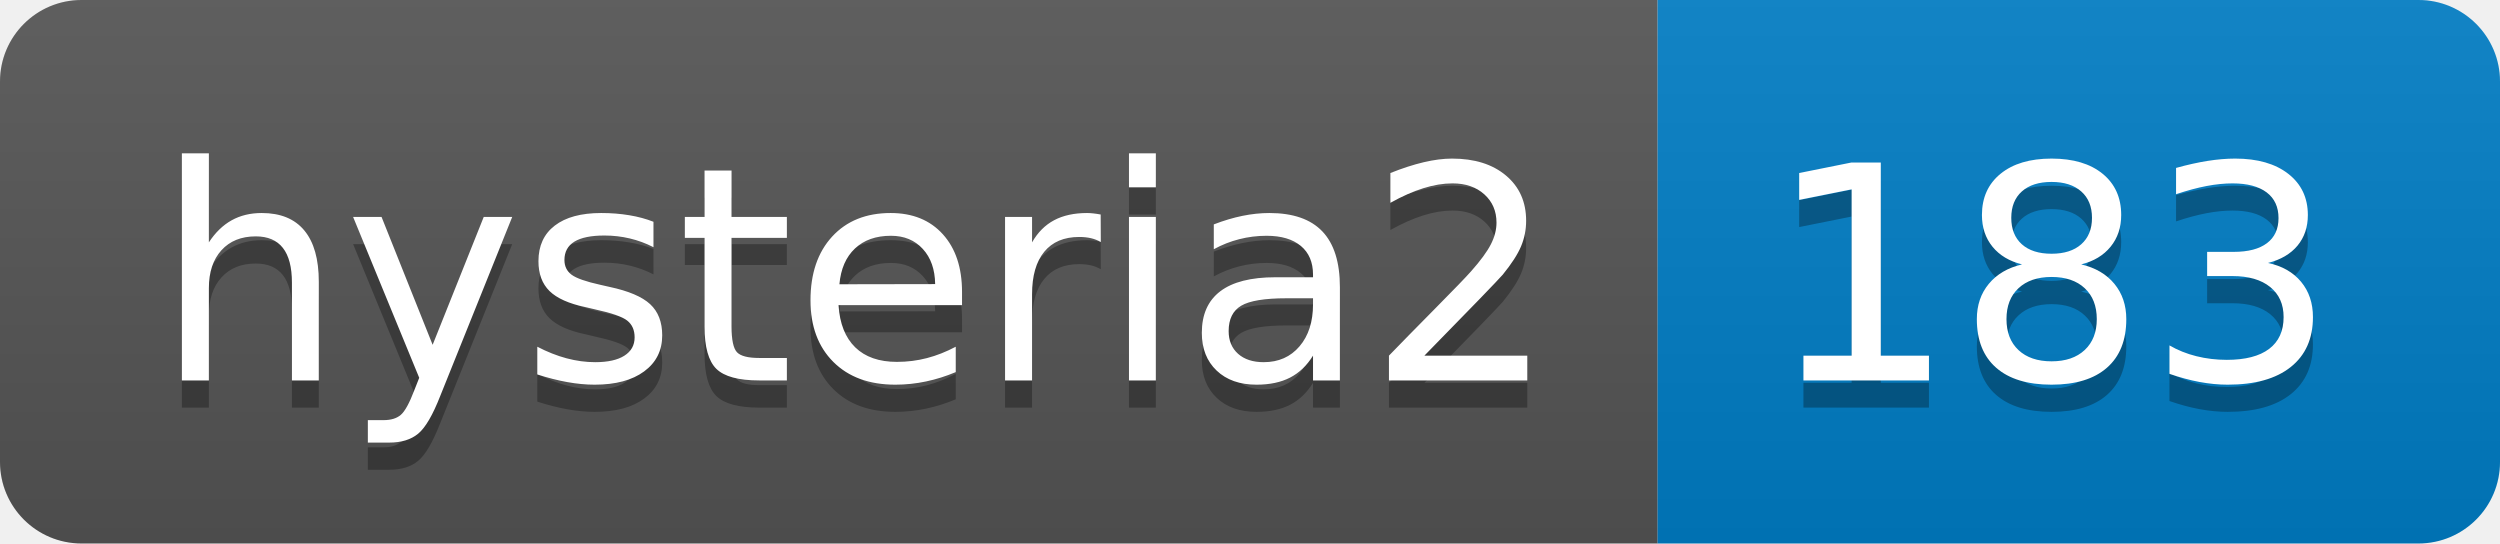
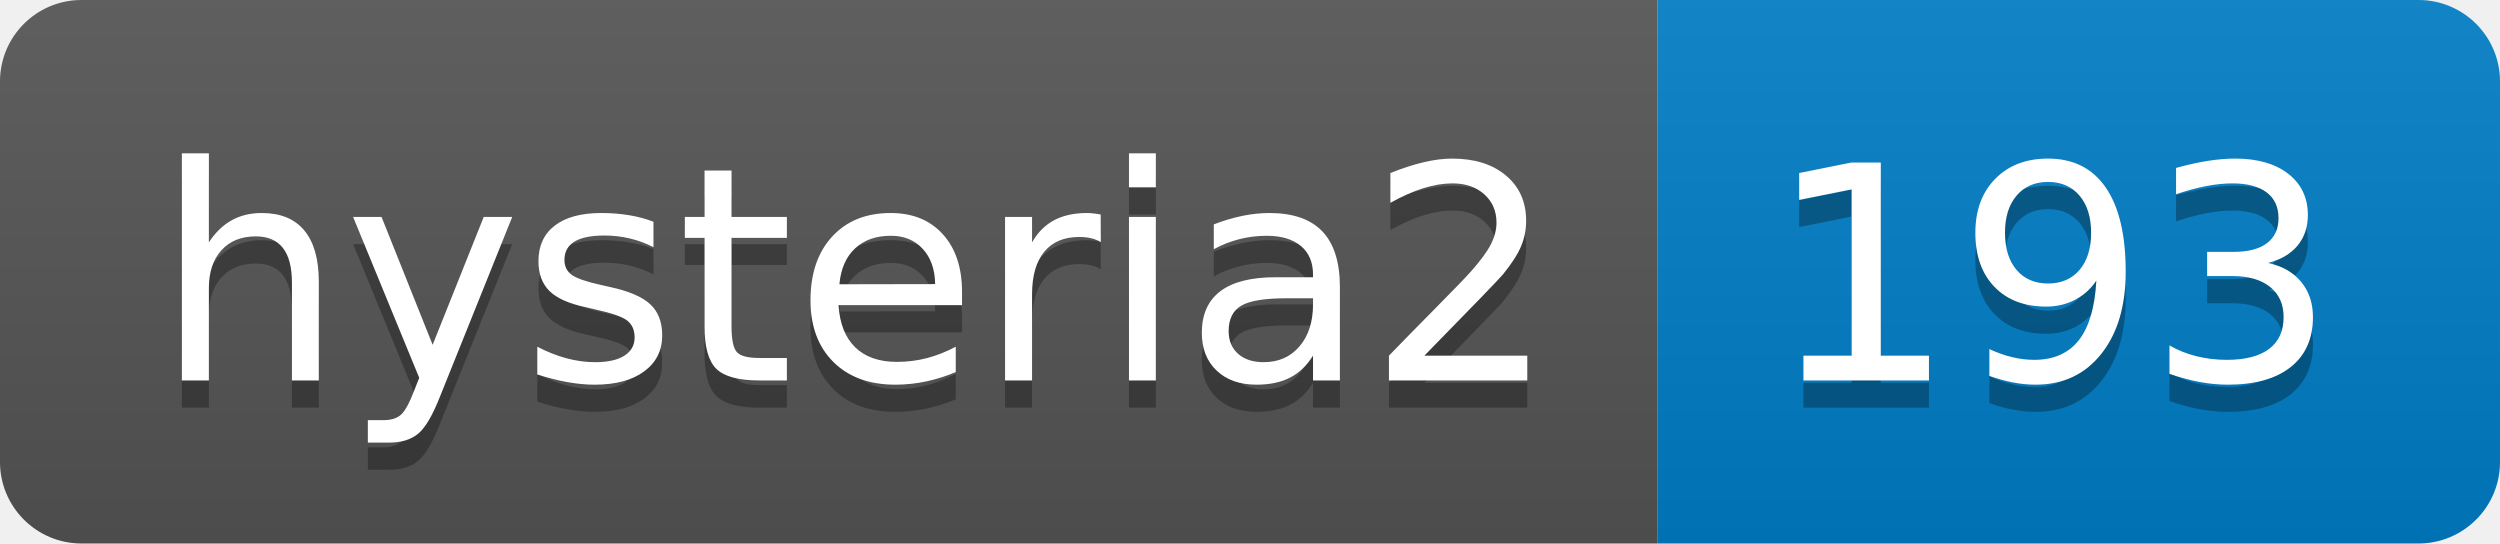
- <svg xmlns="http://www.w3.org/2000/svg" width="92" height="20" role="img" aria-label="hysteria2: 183">
+ <svg xmlns="http://www.w3.org/2000/svg" width="92" height="20" role="img" aria-label="hysteria2: 193">
  <linearGradient id="s" x2="0" y2="100%">
    <stop offset="0" stop-color="#bbb" stop-opacity=".1" />
    <stop offset="1" stop-opacity=".1" />
  </linearGradient>
  <clipPath id="r">
    <rect width="92" height="20" rx="3" fill="#fff" />
  </clipPath>
  <g clip-path="url(#r)">
    <rect width="61" height="20" fill="#555" />
    <rect x="61" width="31" height="20" fill="#007ec6" />
    <rect width="92" height="20" fill="url(#s)" />
  </g>
  <g fill="#fff" text-anchor="middle" font-family="Verdana,Geneva,DejaVu Sans,sans-serif" text-rendering="geometricPrecision" font-size="110">
    <text aria-hidden="true" x="315" y="150" fill="#010101" fill-opacity=".3" transform="scale(.1)" textLength="510">hysteria2</text>
    <text x="315" y="140" transform="scale(.1)" fill="#fff" textLength="510">hysteria2</text>
-     <text aria-hidden="true" x="755" y="150" fill="#010101" fill-opacity=".3" transform="scale(.1)" textLength="210">183</text>
-     <text x="755" y="140" transform="scale(.1)" fill="#fff" textLength="210">183</text>
+     <text aria-hidden="true" x="755" y="150" fill="#010101" fill-opacity=".3" transform="scale(.1)" textLength="210">193</text>
+     <text x="755" y="140" transform="scale(.1)" fill="#fff" textLength="210">193</text>
  </g>
</svg>
